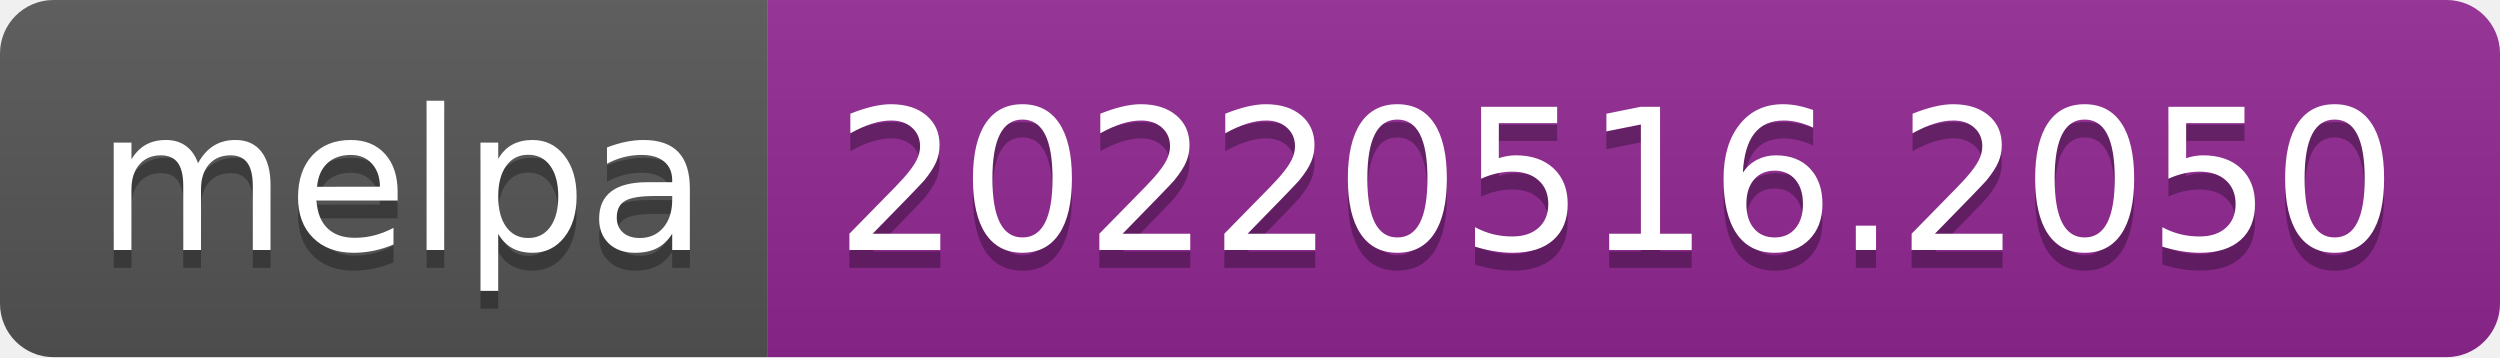
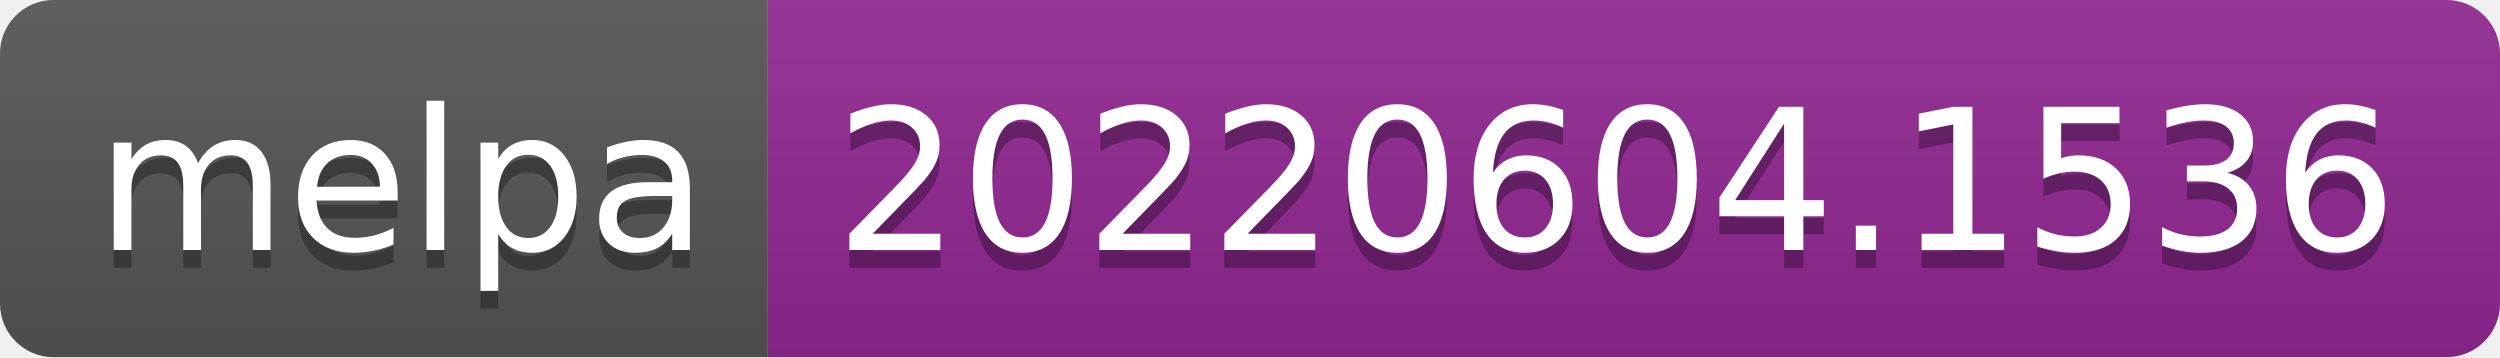
- <svg xmlns="http://www.w3.org/2000/svg" width="140" height="20" role="img" aria-label="melpa: 20220516.2050">
+ <svg xmlns="http://www.w3.org/2000/svg" width="140" height="20" role="img" aria-label="melpa: 20220604.1536">
  <linearGradient id="s" x2="0" y2="100%">
    <stop offset="0" stop-color="#bbb" stop-opacity=".1" />
    <stop offset="1" stop-opacity=".1" />
  </linearGradient>
  <clipPath id="r">
    <rect width="140" height="20" rx="3" fill="#fff" />
  </clipPath>
  <g clip-path="url(#r)">
    <rect width="43" height="20" fill="#555" />
    <rect x="43" width="97" height="20" fill="#922793" />
    <rect width="140" height="20" fill="url(#s)" />
  </g>
  <g fill="#fff" text-anchor="middle" font-family="Verdana,Geneva,DejaVu Sans,sans-serif" text-rendering="geometricPrecision" font-size="110">
    <text aria-hidden="true" x="225" y="150" fill="#010101" fill-opacity=".3" transform="scale(.1)" textLength="330">melpa</text>
    <text x="225" y="140" transform="scale(.1)" fill="#fff" textLength="330">melpa</text>
-     <text aria-hidden="true" x="905" y="150" fill="#010101" fill-opacity=".3" transform="scale(.1)" textLength="870">20220516.2050</text>
-     <text x="905" y="140" transform="scale(.1)" fill="#fff" textLength="870">20220516.2050</text>
+     <text aria-hidden="true" x="905" y="150" fill="#010101" fill-opacity=".3" transform="scale(.1)" textLength="870">20220604.1536</text>
+     <text x="905" y="140" transform="scale(.1)" fill="#fff" textLength="870">20220604.1536</text>
  </g>
</svg>
